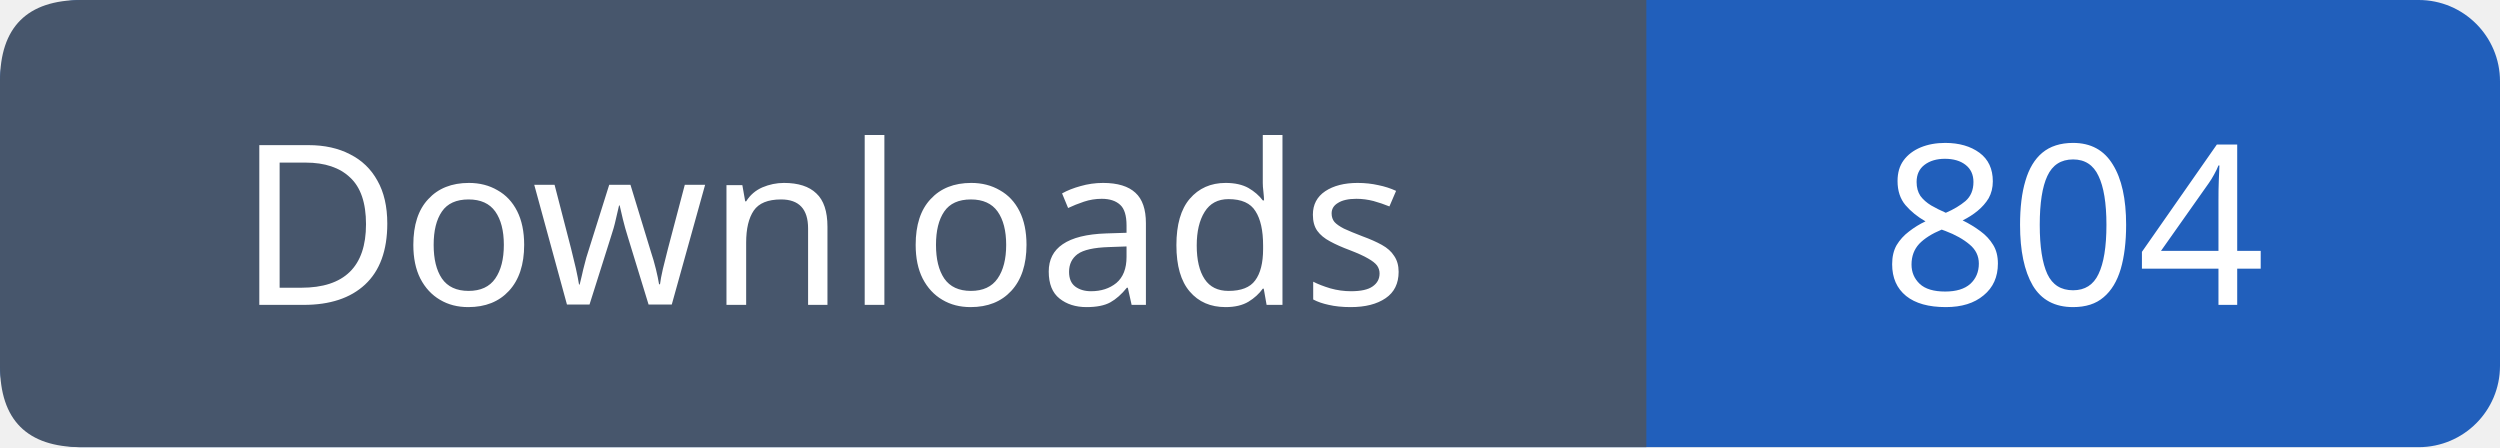
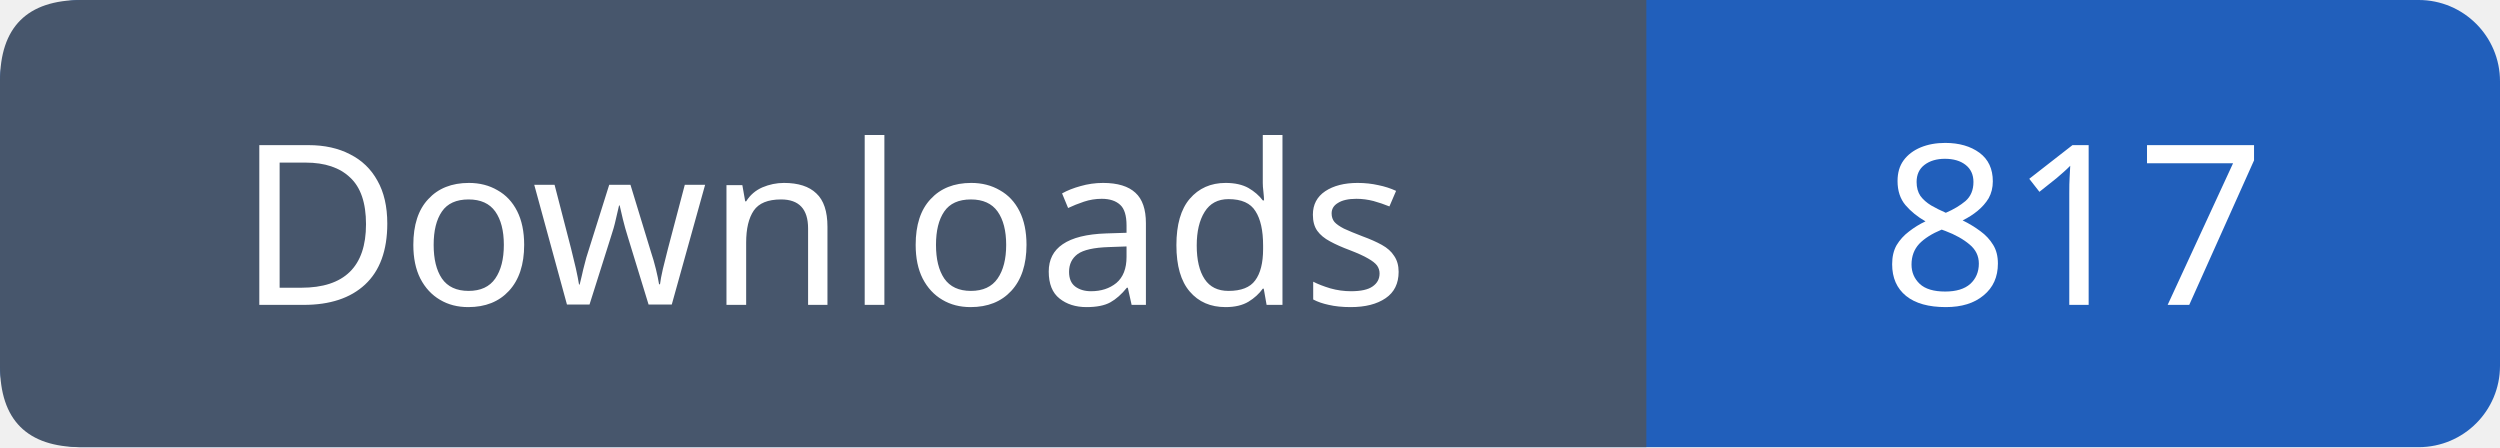
- <svg xmlns="http://www.w3.org/2000/svg" width="123" height="22" role="img" aria-label="Downloads: 804">
+ <svg xmlns="http://www.w3.org/2000/svg" width="123" height="22" role="img" aria-label="Downloads: 817">
  <rect width="123" height="22" rx="4" fill="#215fbb" />
  <path fill="#47566c" d="M4 0h77v22H4q-4 0-4-4V4q0-4 4-4" />
  <g font-family="Verdana,sans-serif" font-size="11" fill="white" text-anchor="middle">
    <text x="40.5" y="15">Downloads</text>
-     <text x="102.0" y="15">804</text>
+     <text x="102.0" y="15">817</text>
  </g>
</svg>
